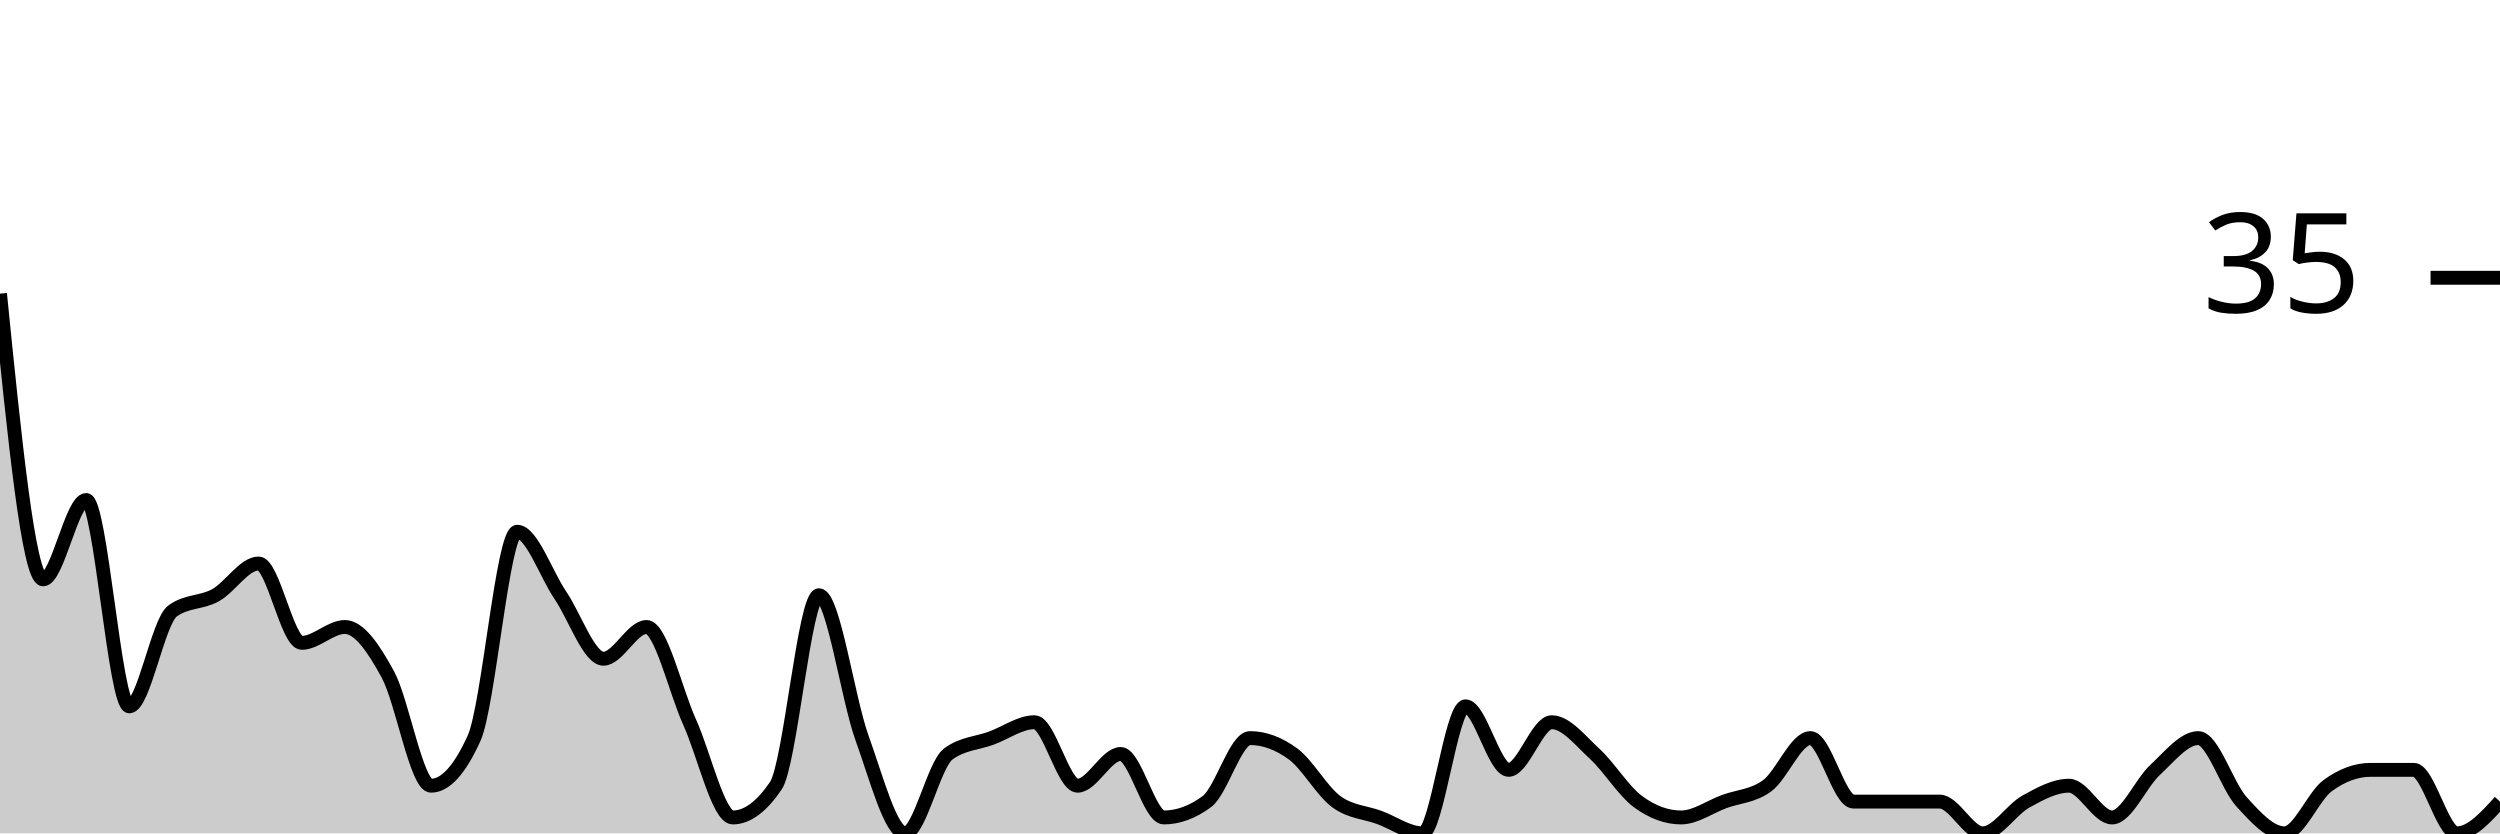
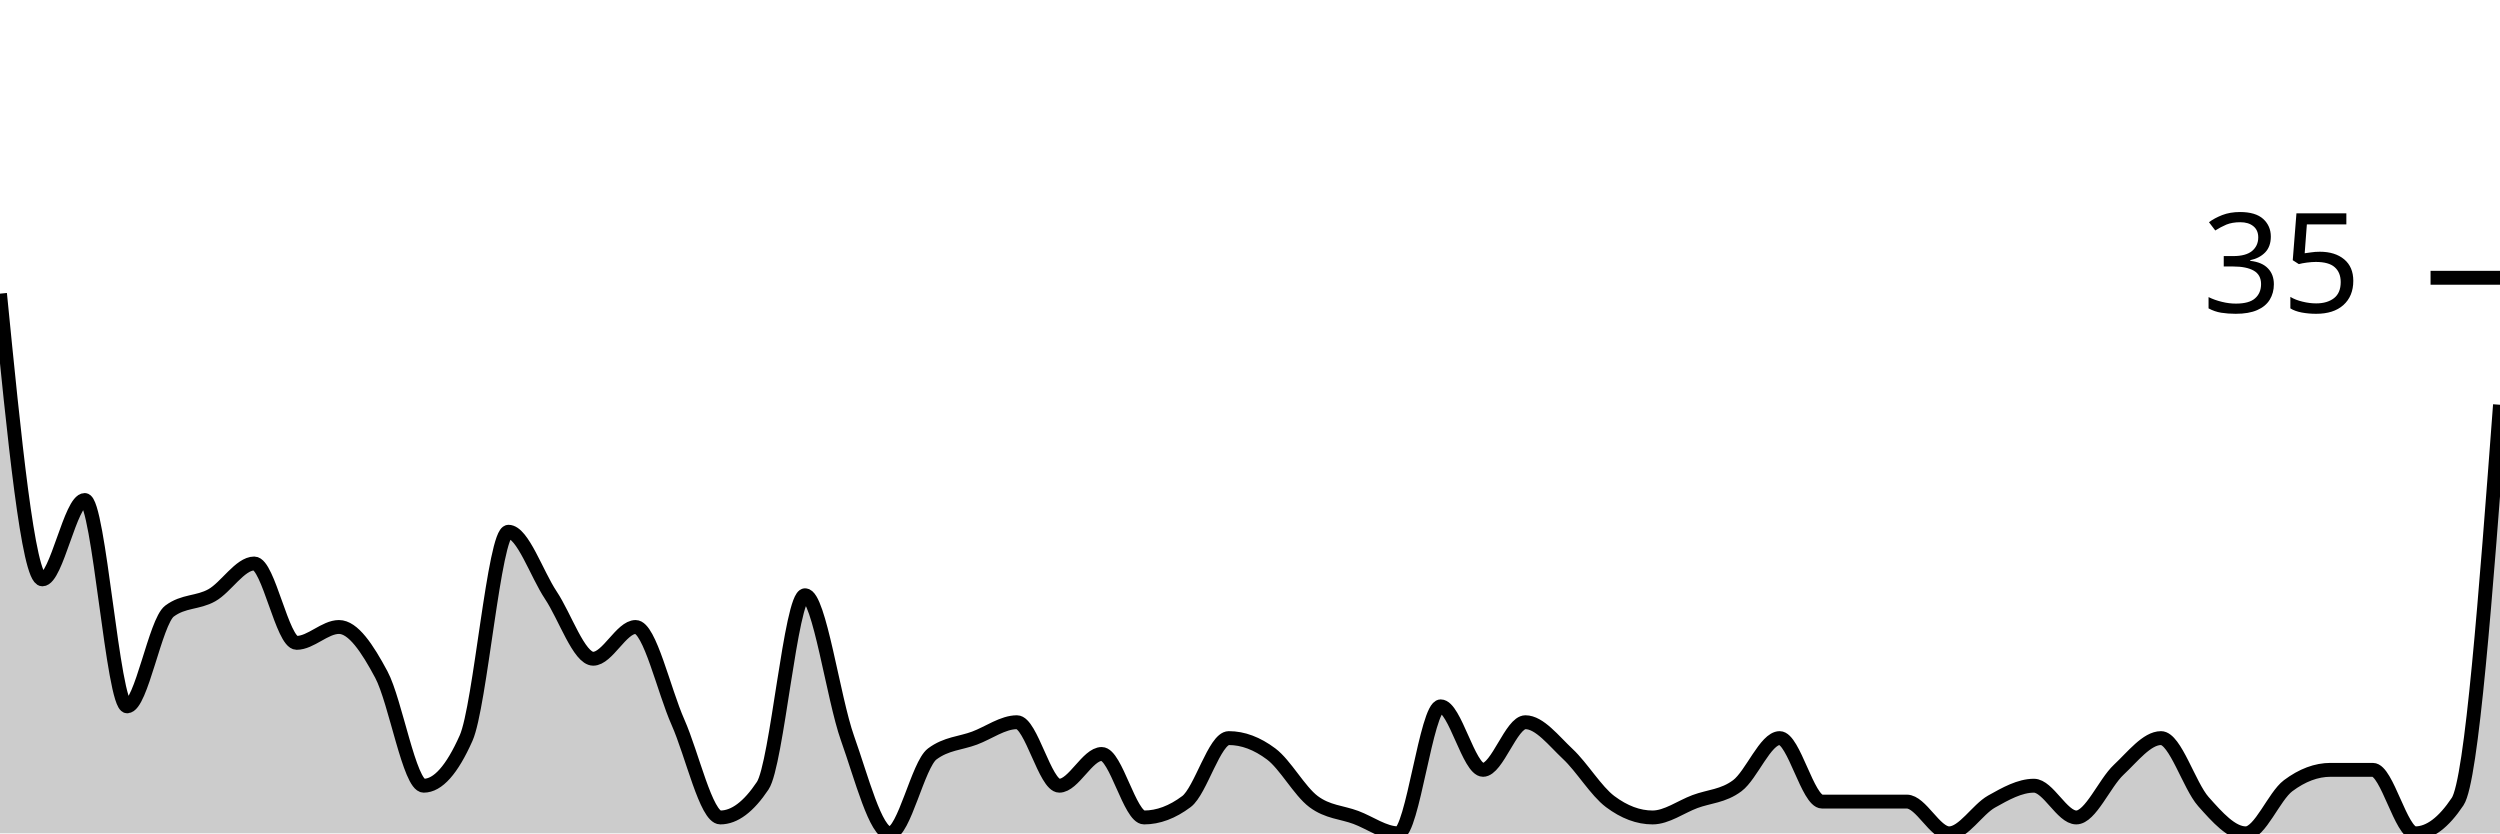
<svg xmlns="http://www.w3.org/2000/svg" viewBox="0 0 180 60">
  <g transform="translate(0,20)">
-     <path class="area" fill="rgba(0, 0, 0, 0.2)" d="M0,1.143C1.034,11.429,2.069,21.714,3.103,21.714C4.138,21.714,5.172,16,6.207,16C7.241,16,8.276,30.857,9.31,30.857C10.345,30.857,11.379,24.762,12.414,24C13.448,23.238,14.483,23.429,15.517,22.857C16.552,22.286,17.586,20.571,18.621,20.571C19.655,20.571,20.69,26.286,21.724,26.286C22.759,26.286,23.793,25.143,24.828,25.143C25.862,25.143,26.897,26.667,27.931,28.571C28.966,30.476,30,36.571,31.034,36.571C32.069,36.571,33.103,35.429,34.138,33.143C35.172,30.857,36.207,18.286,37.241,18.286C38.276,18.286,39.31,21.333,40.345,22.857C41.379,24.381,42.414,27.429,43.448,27.429C44.483,27.429,45.517,25.143,46.552,25.143C47.586,25.143,48.621,29.714,49.655,32C50.69,34.286,51.724,38.857,52.759,38.857C53.793,38.857,54.828,38.095,55.862,36.571C56.897,35.048,57.931,22.857,58.966,22.857C60,22.857,61.034,30.286,62.069,33.143C63.103,36,64.138,40,65.172,40C66.207,40,67.241,35.048,68.276,34.286C69.31,33.524,70.345,33.524,71.379,33.143C72.414,32.762,73.448,32,74.483,32C75.517,32,76.552,36.571,77.586,36.571C78.621,36.571,79.655,34.286,80.69,34.286C81.724,34.286,82.759,38.857,83.793,38.857C84.828,38.857,85.862,38.476,86.897,37.714C87.931,36.952,88.966,33.143,90,33.143C91.034,33.143,92.069,33.524,93.103,34.286C94.138,35.048,95.172,36.952,96.207,37.714C97.241,38.476,98.276,38.476,99.31,38.857C100.345,39.238,101.379,40,102.414,40C103.448,40,104.483,30.857,105.517,30.857C106.552,30.857,107.586,35.429,108.621,35.429C109.655,35.429,110.69,32,111.724,32C112.759,32,113.793,33.333,114.828,34.286C115.862,35.238,116.897,36.952,117.931,37.714C118.966,38.476,120,38.857,121.034,38.857C122.069,38.857,123.103,38.095,124.138,37.714C125.172,37.333,126.207,37.333,127.241,36.571C128.276,35.81,129.31,33.143,130.345,33.143C131.379,33.143,132.414,37.714,133.448,37.714C134.483,37.714,135.517,37.714,136.552,37.714C137.586,37.714,138.621,37.714,139.655,37.714C140.69,37.714,141.724,40,142.759,40C143.793,40,144.828,38.286,145.862,37.714C146.897,37.143,147.931,36.571,148.966,36.571C150,36.571,151.034,38.857,152.069,38.857C153.103,38.857,154.138,36.381,155.172,35.429C156.207,34.476,157.241,33.143,158.276,33.143C159.31,33.143,160.345,36.571,161.379,37.714C162.414,38.857,163.448,40,164.483,40C165.517,40,166.552,37.333,167.586,36.571C168.621,35.81,169.655,35.429,170.69,35.429C171.724,35.429,172.759,35.429,173.793,35.429C174.828,35.429,175.862,40,176.897,40C177.931,40,178.966,38.857,180,37.714L180,40C178.966,40,177.931,40,176.897,40C175.862,40,174.828,40,173.793,40C172.759,40,171.724,40,170.69,40C169.655,40,168.621,40,167.586,40C166.552,40,165.517,40,164.483,40C163.448,40,162.414,40,161.379,40C160.345,40,159.31,40,158.276,40C157.241,40,156.207,40,155.172,40C154.138,40,153.103,40,152.069,40C151.034,40,150,40,148.966,40C147.931,40,146.897,40,145.862,40C144.828,40,143.793,40,142.759,40C141.724,40,140.69,40,139.655,40C138.621,40,137.586,40,136.552,40C135.517,40,134.483,40,133.448,40C132.414,40,131.379,40,130.345,40C129.31,40,128.276,40,127.241,40C126.207,40,125.172,40,124.138,40C123.103,40,122.069,40,121.034,40C120,40,118.966,40,117.931,40C116.897,40,115.862,40,114.828,40C113.793,40,112.759,40,111.724,40C110.69,40,109.655,40,108.621,40C107.586,40,106.552,40,105.517,40C104.483,40,103.448,40,102.414,40C101.379,40,100.345,40,99.31,40C98.276,40,97.241,40,96.207,40C95.172,40,94.138,40,93.103,40C92.069,40,91.034,40,90,40C88.966,40,87.931,40,86.897,40C85.862,40,84.828,40,83.793,40C82.759,40,81.724,40,80.69,40C79.655,40,78.621,40,77.586,40C76.552,40,75.517,40,74.483,40C73.448,40,72.414,40,71.379,40C70.345,40,69.31,40,68.276,40C67.241,40,66.207,40,65.172,40C64.138,40,63.103,40,62.069,40C61.034,40,60,40,58.966,40C57.931,40,56.897,40,55.862,40C54.828,40,53.793,40,52.759,40C51.724,40,50.69,40,49.655,40C48.621,40,47.586,40,46.552,40C45.517,40,44.483,40,43.448,40C42.414,40,41.379,40,40.345,40C39.31,40,38.276,40,37.241,40C36.207,40,35.172,40,34.138,40C33.103,40,32.069,40,31.034,40C30,40,28.966,40,27.931,40C26.897,40,25.862,40,24.828,40C23.793,40,22.759,40,21.724,40C20.69,40,19.655,40,18.621,40C17.586,40,16.552,40,15.517,40C14.483,40,13.448,40,12.414,40C11.379,40,10.345,40,9.31,40C8.276,40,7.241,40,6.207,40C5.172,40,4.138,40,3.103,40C2.069,40,1.034,40,0,40Z" />
-     <path class="line" stroke="black" fill="none" d="M0,1.143C1.034,11.429,2.069,21.714,3.103,21.714C4.138,21.714,5.172,16,6.207,16C7.241,16,8.276,30.857,9.31,30.857C10.345,30.857,11.379,24.762,12.414,24C13.448,23.238,14.483,23.429,15.517,22.857C16.552,22.286,17.586,20.571,18.621,20.571C19.655,20.571,20.69,26.286,21.724,26.286C22.759,26.286,23.793,25.143,24.828,25.143C25.862,25.143,26.897,26.667,27.931,28.571C28.966,30.476,30,36.571,31.034,36.571C32.069,36.571,33.103,35.429,34.138,33.143C35.172,30.857,36.207,18.286,37.241,18.286C38.276,18.286,39.31,21.333,40.345,22.857C41.379,24.381,42.414,27.429,43.448,27.429C44.483,27.429,45.517,25.143,46.552,25.143C47.586,25.143,48.621,29.714,49.655,32C50.69,34.286,51.724,38.857,52.759,38.857C53.793,38.857,54.828,38.095,55.862,36.571C56.897,35.048,57.931,22.857,58.966,22.857C60,22.857,61.034,30.286,62.069,33.143C63.103,36,64.138,40,65.172,40C66.207,40,67.241,35.048,68.276,34.286C69.31,33.524,70.345,33.524,71.379,33.143C72.414,32.762,73.448,32,74.483,32C75.517,32,76.552,36.571,77.586,36.571C78.621,36.571,79.655,34.286,80.69,34.286C81.724,34.286,82.759,38.857,83.793,38.857C84.828,38.857,85.862,38.476,86.897,37.714C87.931,36.952,88.966,33.143,90,33.143C91.034,33.143,92.069,33.524,93.103,34.286C94.138,35.048,95.172,36.952,96.207,37.714C97.241,38.476,98.276,38.476,99.31,38.857C100.345,39.238,101.379,40,102.414,40C103.448,40,104.483,30.857,105.517,30.857C106.552,30.857,107.586,35.429,108.621,35.429C109.655,35.429,110.69,32,111.724,32C112.759,32,113.793,33.333,114.828,34.286C115.862,35.238,116.897,36.952,117.931,37.714C118.966,38.476,120,38.857,121.034,38.857C122.069,38.857,123.103,38.095,124.138,37.714C125.172,37.333,126.207,37.333,127.241,36.571C128.276,35.81,129.31,33.143,130.345,33.143C131.379,33.143,132.414,37.714,133.448,37.714C134.483,37.714,135.517,37.714,136.552,37.714C137.586,37.714,138.621,37.714,139.655,37.714C140.69,37.714,141.724,40,142.759,40C143.793,40,144.828,38.286,145.862,37.714C146.897,37.143,147.931,36.571,148.966,36.571C150,36.571,151.034,38.857,152.069,38.857C153.103,38.857,154.138,36.381,155.172,35.429C156.207,34.476,157.241,33.143,158.276,33.143C159.31,33.143,160.345,36.571,161.379,37.714C162.414,38.857,163.448,40,164.483,40C165.517,40,166.552,37.333,167.586,36.571C168.621,35.81,169.655,35.429,170.69,35.429C171.724,35.429,172.759,35.429,173.793,35.429C174.828,35.429,175.862,40,176.897,40C177.931,40,178.966,38.857,180,37.714" />
+     <path class="area" fill="rgba(0, 0, 0, 0.2)" d="M0,1.143C1.017,11.429,2.034,21.714,3.051,21.714C4.068,21.714,5.085,16,6.102,16C7.119,16,8.136,30.857,9.153,30.857C10.169,30.857,11.186,24.762,12.203,24C13.22,23.238,14.237,23.429,15.254,22.857C16.271,22.286,17.288,20.571,18.305,20.571C19.322,20.571,20.339,26.286,21.356,26.286C22.373,26.286,23.39,25.143,24.407,25.143C25.424,25.143,26.441,26.667,27.458,28.571C28.475,30.476,29.492,36.571,30.508,36.571C31.525,36.571,32.542,35.429,33.559,33.143C34.576,30.857,35.593,18.286,36.61,18.286C37.627,18.286,38.644,21.333,39.661,22.857C40.678,24.381,41.695,27.429,42.712,27.429C43.729,27.429,44.746,25.143,45.763,25.143C46.78,25.143,47.797,29.714,48.814,32C49.831,34.286,50.847,38.857,51.864,38.857C52.881,38.857,53.898,38.095,54.915,36.571C55.932,35.048,56.949,22.857,57.966,22.857C58.983,22.857,60,30.286,61.017,33.143C62.034,36,63.051,40,64.068,40C65.085,40,66.102,35.048,67.119,34.286C68.136,33.524,69.153,33.524,70.169,33.143C71.186,32.762,72.203,32,73.22,32C74.237,32,75.254,36.571,76.271,36.571C77.288,36.571,78.305,34.286,79.322,34.286C80.339,34.286,81.356,38.857,82.373,38.857C83.39,38.857,84.407,38.476,85.424,37.714C86.441,36.952,87.458,33.143,88.475,33.143C89.492,33.143,90.508,33.524,91.525,34.286C92.542,35.048,93.559,36.952,94.576,37.714C95.593,38.476,96.61,38.476,97.627,38.857C98.644,39.238,99.661,40,100.678,40C101.695,40,102.712,30.857,103.729,30.857C104.746,30.857,105.763,35.429,106.78,35.429C107.797,35.429,108.814,32,109.831,32C110.847,32,111.864,33.333,112.881,34.286C113.898,35.238,114.915,36.952,115.932,37.714C116.949,38.476,117.966,38.857,118.983,38.857C120,38.857,121.017,38.095,122.034,37.714C123.051,37.333,124.068,37.333,125.085,36.571C126.102,35.81,127.119,33.143,128.136,33.143C129.153,33.143,130.169,37.714,131.186,37.714C132.203,37.714,133.22,37.714,134.237,37.714C135.254,37.714,136.271,37.714,137.288,37.714C138.305,37.714,139.322,40,140.339,40C141.356,40,142.373,38.286,143.39,37.714C144.407,37.143,145.424,36.571,146.441,36.571C147.458,36.571,148.475,38.857,149.492,38.857C150.508,38.857,151.525,36.381,152.542,35.429C153.559,34.476,154.576,33.143,155.593,33.143C156.61,33.143,157.627,36.571,158.644,37.714C159.661,38.857,160.678,40,161.695,40C162.712,40,163.729,37.333,164.746,36.571C165.763,35.81,166.78,35.429,167.797,35.429C168.814,35.429,169.831,35.429,170.847,35.429C171.864,35.429,172.881,40,173.898,40C174.915,40,175.932,39.238,176.949,37.714C177.966,36.19,178.983,22.667,180,9.143L180,40C178.983,40,177.966,40,176.949,40C175.932,40,174.915,40,173.898,40C172.881,40,171.864,40,170.847,40C169.831,40,168.814,40,167.797,40C166.78,40,165.763,40,164.746,40C163.729,40,162.712,40,161.695,40C160.678,40,159.661,40,158.644,40C157.627,40,156.61,40,155.593,40C154.576,40,153.559,40,152.542,40C151.525,40,150.508,40,149.492,40C148.475,40,147.458,40,146.441,40C145.424,40,144.407,40,143.39,40C142.373,40,141.356,40,140.339,40C139.322,40,138.305,40,137.288,40C136.271,40,135.254,40,134.237,40C133.22,40,132.203,40,131.186,40C130.169,40,129.153,40,128.136,40C127.119,40,126.102,40,125.085,40C124.068,40,123.051,40,122.034,40C121.017,40,120,40,118.983,40C117.966,40,116.949,40,115.932,40C114.915,40,113.898,40,112.881,40C111.864,40,110.847,40,109.831,40C108.814,40,107.797,40,106.78,40C105.763,40,104.746,40,103.729,40C102.712,40,101.695,40,100.678,40C99.661,40,98.644,40,97.627,40C96.61,40,95.593,40,94.576,40C93.559,40,92.542,40,91.525,40C90.508,40,89.492,40,88.475,40C87.458,40,86.441,40,85.424,40C84.407,40,83.39,40,82.373,40C81.356,40,80.339,40,79.322,40C78.305,40,77.288,40,76.271,40C75.254,40,74.237,40,73.22,40C72.203,40,71.186,40,70.169,40C69.153,40,68.136,40,67.119,40C66.102,40,65.085,40,64.068,40C63.051,40,62.034,40,61.017,40C60,40,58.983,40,57.966,40C56.949,40,55.932,40,54.915,40C53.898,40,52.881,40,51.864,40C50.847,40,49.831,40,48.814,40C47.797,40,46.78,40,45.763,40C44.746,40,43.729,40,42.712,40C41.695,40,40.678,40,39.661,40C38.644,40,37.627,40,36.61,40C35.593,40,34.576,40,33.559,40C32.542,40,31.525,40,30.508,40C29.492,40,28.475,40,27.458,40C26.441,40,25.424,40,24.407,40C23.39,40,22.373,40,21.356,40C20.339,40,19.322,40,18.305,40C17.288,40,16.271,40,15.254,40C14.237,40,13.22,40,12.203,40C11.186,40,10.169,40,9.153,40C8.136,40,7.119,40,6.102,40C5.085,40,4.068,40,3.051,40C2.034,40,1.017,40,0,40Z" />
+     <path class="line" stroke="black" fill="none" d="M0,1.143C1.017,11.429,2.034,21.714,3.051,21.714C4.068,21.714,5.085,16,6.102,16C7.119,16,8.136,30.857,9.153,30.857C10.169,30.857,11.186,24.762,12.203,24C13.22,23.238,14.237,23.429,15.254,22.857C16.271,22.286,17.288,20.571,18.305,20.571C19.322,20.571,20.339,26.286,21.356,26.286C22.373,26.286,23.39,25.143,24.407,25.143C25.424,25.143,26.441,26.667,27.458,28.571C28.475,30.476,29.492,36.571,30.508,36.571C31.525,36.571,32.542,35.429,33.559,33.143C34.576,30.857,35.593,18.286,36.61,18.286C37.627,18.286,38.644,21.333,39.661,22.857C40.678,24.381,41.695,27.429,42.712,27.429C43.729,27.429,44.746,25.143,45.763,25.143C46.78,25.143,47.797,29.714,48.814,32C49.831,34.286,50.847,38.857,51.864,38.857C52.881,38.857,53.898,38.095,54.915,36.571C55.932,35.048,56.949,22.857,57.966,22.857C58.983,22.857,60,30.286,61.017,33.143C62.034,36,63.051,40,64.068,40C65.085,40,66.102,35.048,67.119,34.286C68.136,33.524,69.153,33.524,70.169,33.143C71.186,32.762,72.203,32,73.22,32C74.237,32,75.254,36.571,76.271,36.571C77.288,36.571,78.305,34.286,79.322,34.286C80.339,34.286,81.356,38.857,82.373,38.857C83.39,38.857,84.407,38.476,85.424,37.714C86.441,36.952,87.458,33.143,88.475,33.143C89.492,33.143,90.508,33.524,91.525,34.286C92.542,35.048,93.559,36.952,94.576,37.714C95.593,38.476,96.61,38.476,97.627,38.857C98.644,39.238,99.661,40,100.678,40C101.695,40,102.712,30.857,103.729,30.857C104.746,30.857,105.763,35.429,106.78,35.429C107.797,35.429,108.814,32,109.831,32C110.847,32,111.864,33.333,112.881,34.286C113.898,35.238,114.915,36.952,115.932,37.714C116.949,38.476,117.966,38.857,118.983,38.857C120,38.857,121.017,38.095,122.034,37.714C123.051,37.333,124.068,37.333,125.085,36.571C126.102,35.81,127.119,33.143,128.136,33.143C129.153,33.143,130.169,37.714,131.186,37.714C132.203,37.714,133.22,37.714,134.237,37.714C135.254,37.714,136.271,37.714,137.288,37.714C138.305,37.714,139.322,40,140.339,40C141.356,40,142.373,38.286,143.39,37.714C144.407,37.143,145.424,36.571,146.441,36.571C147.458,36.571,148.475,38.857,149.492,38.857C150.508,38.857,151.525,36.381,152.542,35.429C153.559,34.476,154.576,33.143,155.593,33.143C156.61,33.143,157.627,36.571,158.644,37.714C159.661,38.857,160.678,40,161.695,40C162.712,40,163.729,37.333,164.746,36.571C165.763,35.81,166.78,35.429,167.797,35.429C168.814,35.429,169.831,35.429,170.847,35.429C171.864,35.429,172.881,40,173.898,40C174.915,40,175.932,39.238,176.949,37.714C177.966,36.19,178.983,22.667,180,9.143" />
    <path class="axis-ceiling" stroke-width="1" stroke="black" fill="none" d="M175,0L180,0" />
    <text class="axis-ceiling-label" font-family="sans-serif" text-anchor="end" font-size="10px" x="170" y="2.5">35</text>
  </g>
</svg>
